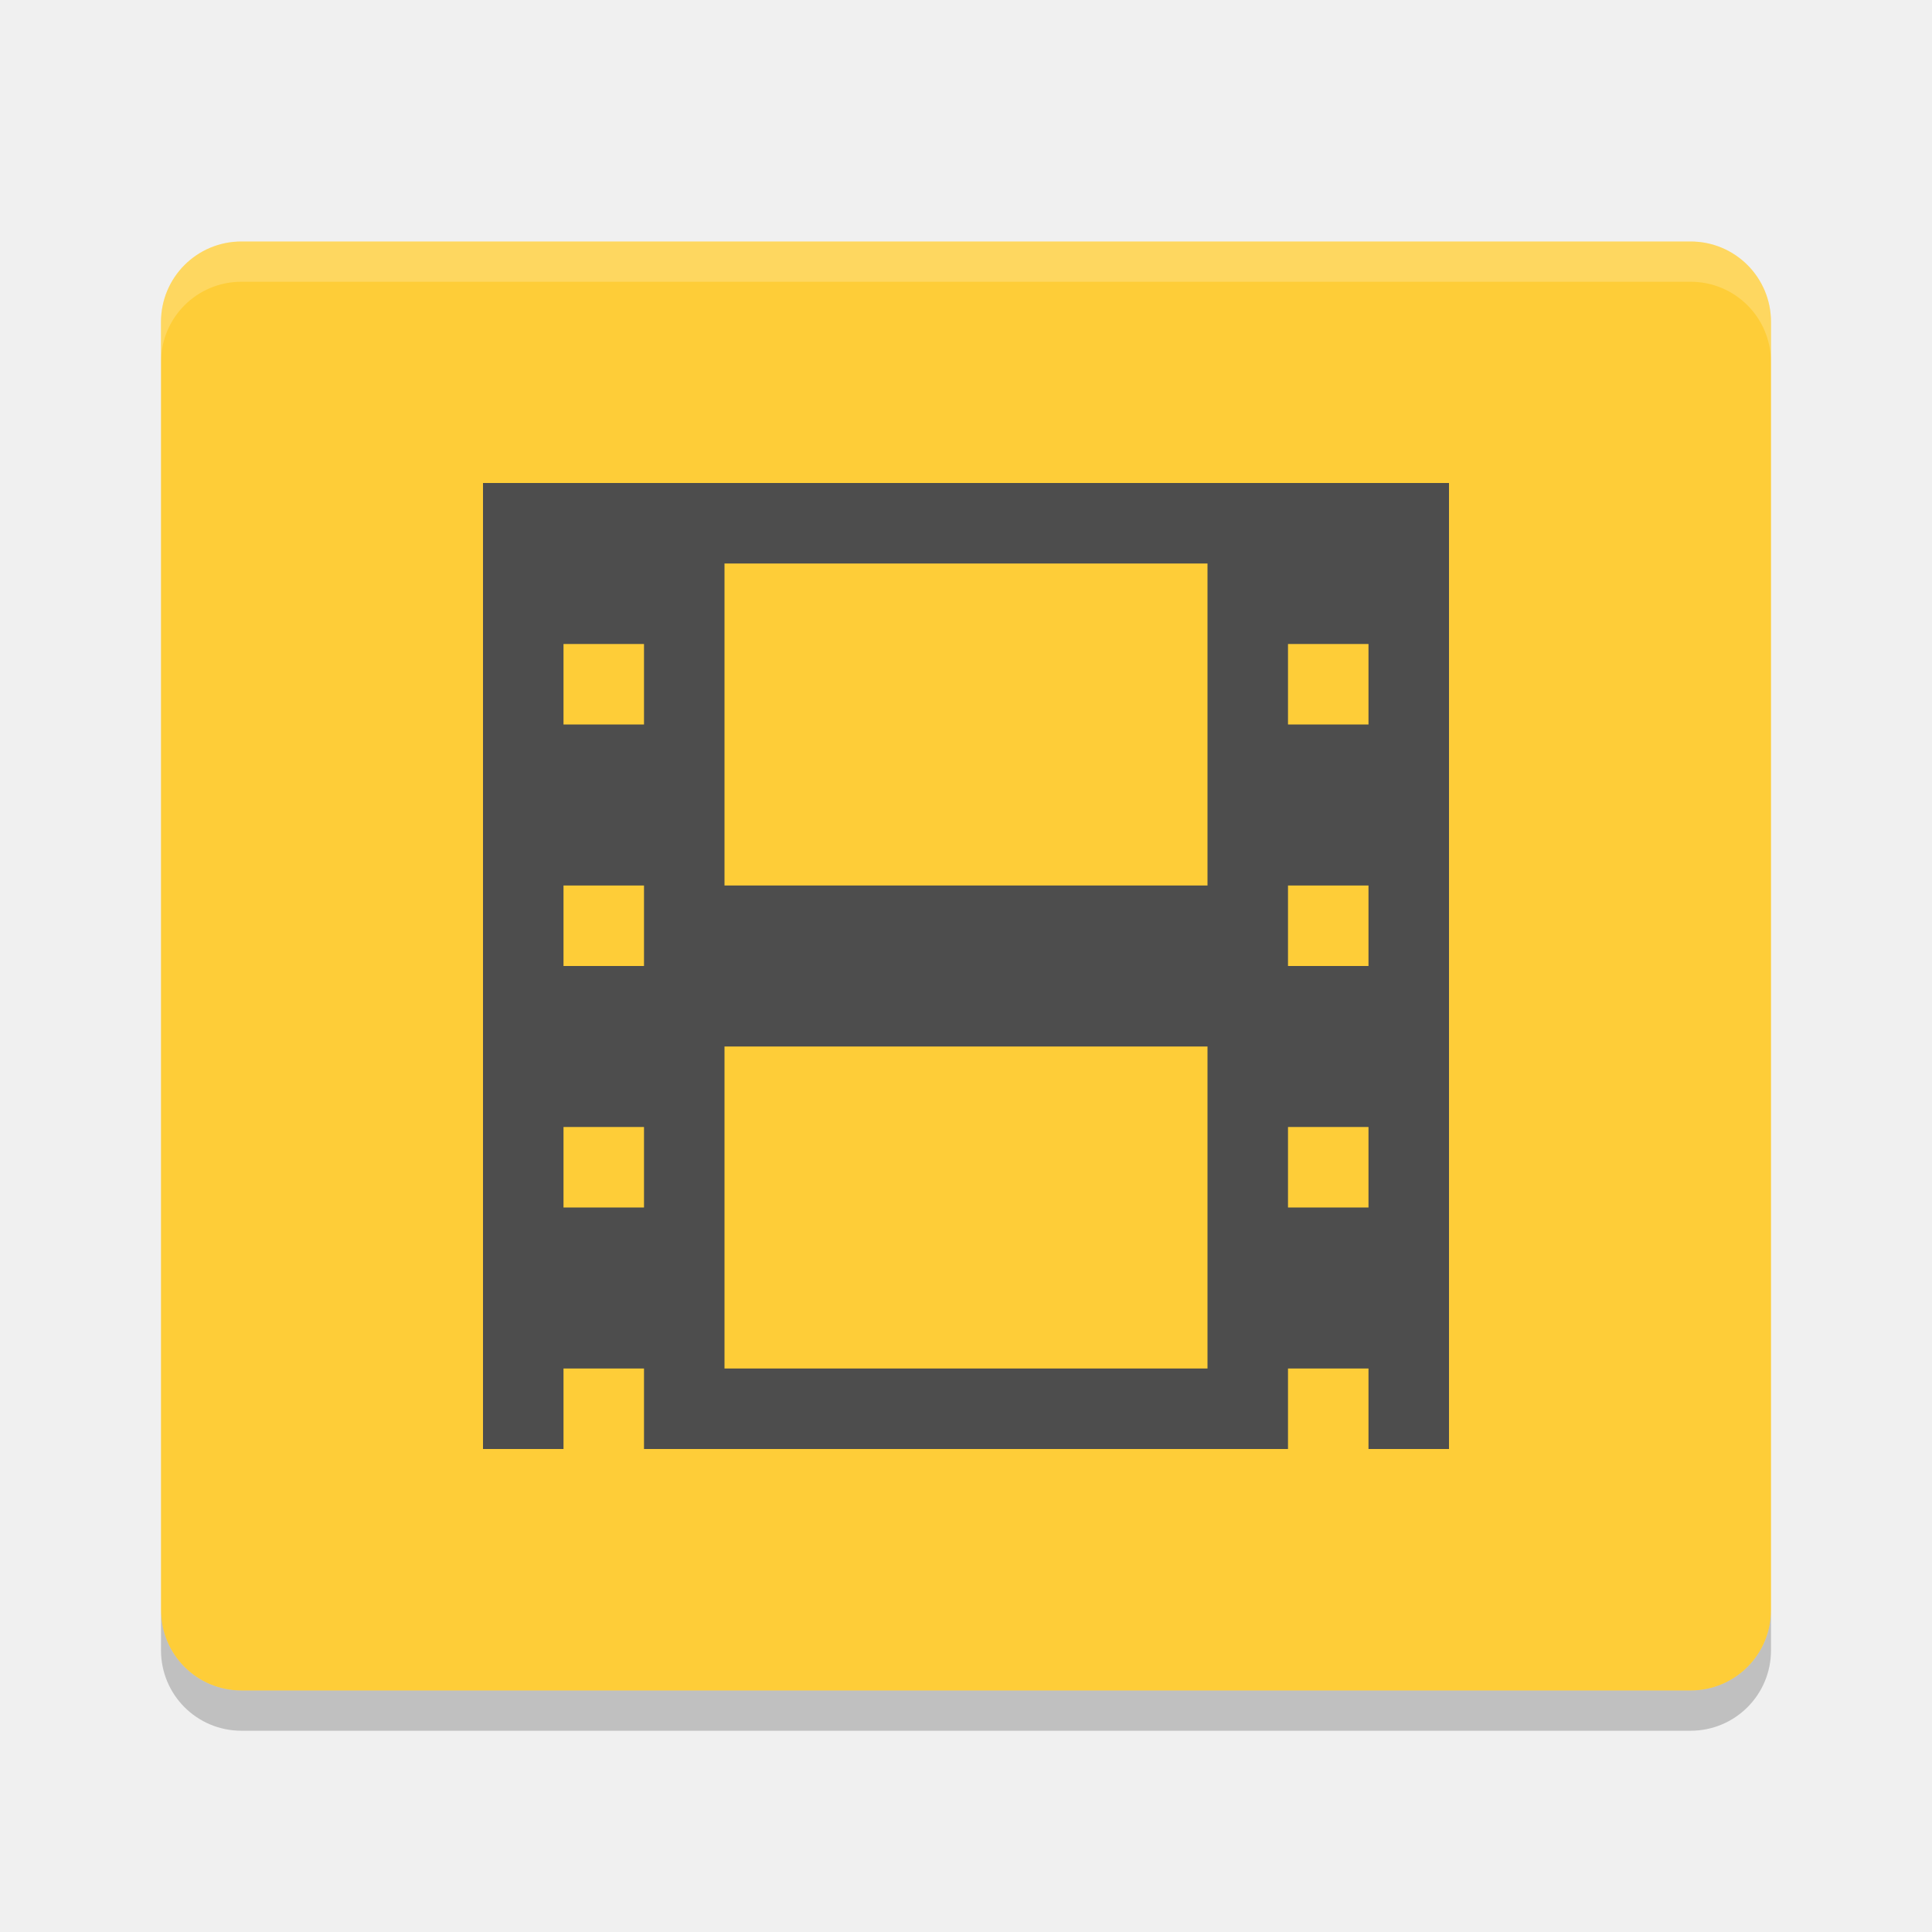
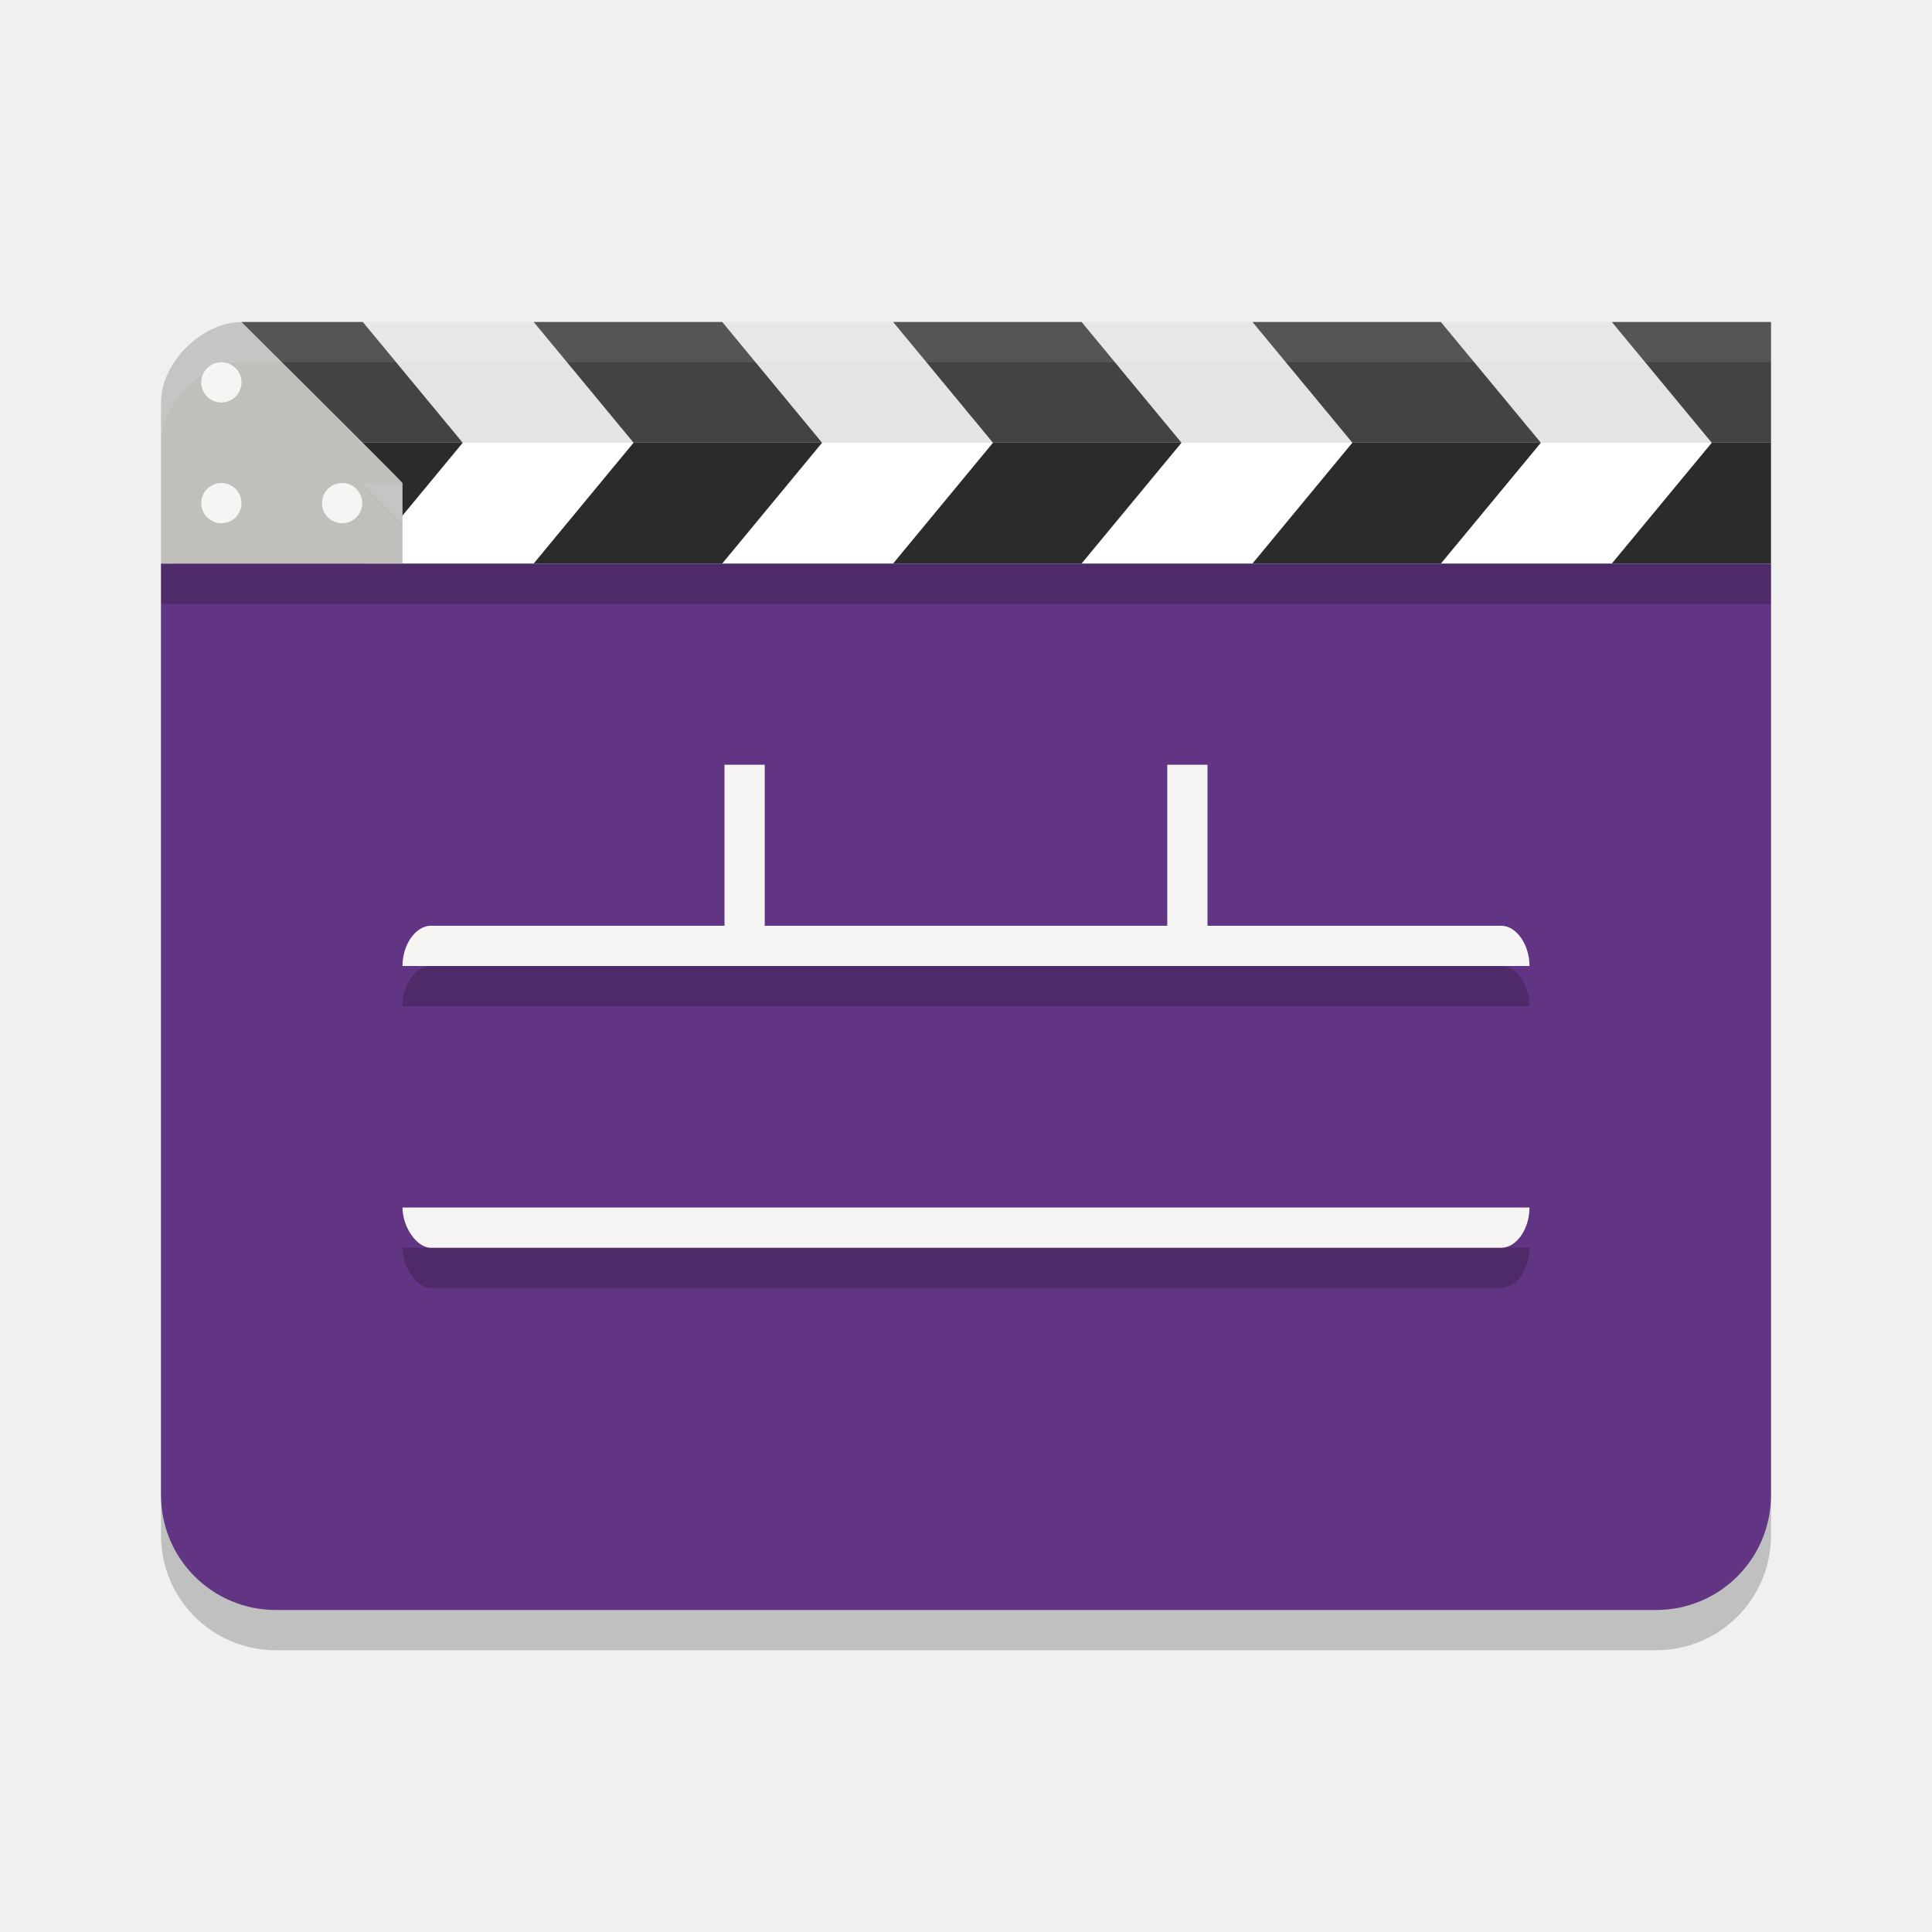
- <svg xmlns="http://www.w3.org/2000/svg" width="24" height="24" version="1">
-   <g transform="translate(1,1)">
-     <path fill="#fecd38" d="m21 19v-16c0-0.554-0.446-1-1-1h-18c-0.554 0-1 0.446-1 1v16c0 0.554 0.446 1 1 1h18c0.554 0 1-0.446 1-1z" />
-     <path fill="#4d4d4d" d="m5 5v12h1v-1h1v1h8v-1h1v1h1v-12zm3 1h6v4h-6zm-2 1h1v1h-1zm9 0h1v1h-1zm-9 3h1v1h-1zm9 0h1v1h-1zm-7 2h6v4h-6zm-2 1h1v1h-1zm9 0h1v1h-1z" />
-     <path opacity=".2" d="m1 19v0.5c0 0.554 0.446 1 1 1h18c0.554 0 1-0.446 1-1v-0.5c0 0.554-0.446 1-1 1h-18c-0.554 0-1-0.446-1-1z" />
-     <path fill="#fff" opacity=".2" d="m2 2c-0.554 0-1 0.446-1 1v0.5c0-0.554 0.446-1 1-1h18c0.554 0 1 0.446 1 1v-0.5c0-0.554-0.446-1-1-1h-18z" />
-   </g>
+ <svg xmlns="http://www.w3.org/2000/svg" width="24" height="24" version="1.1">
+   <path style="opacity:0.2" d="M 22,7.5 V 19.071 C 22,19.863 21.363,20.5 20.571,20.5 H 3.429 C 2.637,20.5 2,19.863 2,19.071 L 2,7.5 Z" />
+   <path style="fill:#613583" d="M 22,7 V 18.571 C 22,19.363 21.363,20 20.571,20 H 3.429 C 2.637,20 2,19.363 2,18.571 L 2,7 Z" />
+   <path style="opacity:0.2" d="M 9,10 V 12 H 5.35 C 5.172,12 5,12.223 5,12.5 H 19 C 19,12.234 18.836,12 18.65,12 H 15 V 10 H 14.5 V 12 H 9.5 V 10 Z M 5,15.5 C 5,15.742 5.177,16 5.35,16 H 18.65 C 18.841,16 19,15.764 19,15.5 Z" />
+   <path style="fill:#e4e4e4" d="M 2.5,5.5 H 22 V 4 H 3 Z" />
+   <path style="fill:#434343" d="M 3,4.5 3.406,5.5 H 5.748 L 4.507,4 H 3 Z M 6.63,4 7.871,5.5 H 10.212 L 8.972,4 Z M 11.095,4 12.335,5.5 H 14.677 L 13.436,4 Z M 15.559,4 16.8,5.5 H 19.141 L 17.899,4 Z M 20.023,4 21.264,5.5 H 22 V 4 Z" />
+   <rect style="fill:#ffffff" width="20" height="1.5" x="2" y="5.5" rx="0" ry="0" />
+   <path style="fill:#2b2b2b" d="M 3.406,5.5 2.166,7 H 4.508 L 5.748,5.5 Z M 7.87,5.5 6.63,7 H 8.972 L 10.212,5.5 Z M 12.335,5.5 11.095,7 H 13.436 L 14.677,5.5 Z M 16.799,5.5 15.559,7 H 17.9 L 19.141,5.5 Z M 21.264,5.5 20.023,7 H 22 V 5.5 Z" />
+   <path style="fill:#f6f5f4" d="M 5.35,11.5 H 18.65 C 18.836,11.5 19,11.734 19,12 H 5 C 5,11.723 5.172,11.5 5.35,11.5 Z" />
+   <path style="fill:#f6f5f4" d="M 9.5,9.5 V 12 H 9 V 9.5 Z" />
+   <path style="fill:#f6f5f4" d="M 15,9.5 V 12 H 14.5 V 9.5 Z" />
+   <path style="fill:#f6f5f4" d="M 5,15 H 19 C 19,15.264 18.84,15.5 18.65,15.5 H 5.35 C 5.178,15.5 5,15.243 5,15 Z" />
+   <path style="fill:#c0bfbc" d="M 2,5 C 2,4.5 2.515,4 3,4 3,4 5,5.986 5,6 V 7 H 2 Z" />
+   <circle style="fill:#f6f5f4" cx="2.75" cy="6.25" r=".25" />
+   <circle style="fill:#f6f5f4" cx="2.75" cy="4.75" r=".25" />
+   <circle style="fill:#f6f5f4" cx="4.25" cy="6.25" r=".25" />
+   <rect style="opacity:0.2" width="20" height=".5" x="2" y="7" />
+   <path style="opacity:0.1;fill:#ffffff" d="M 3,4 C 2.515,4 2,4.5 2,5 V 5.5 C 2,5 2.515,4.5 3,4.5 H 22 V 4 Z M 4.5,6 C 4.687,6.188 5,6.496 5,6.5 V 6 Z" />
</svg>
